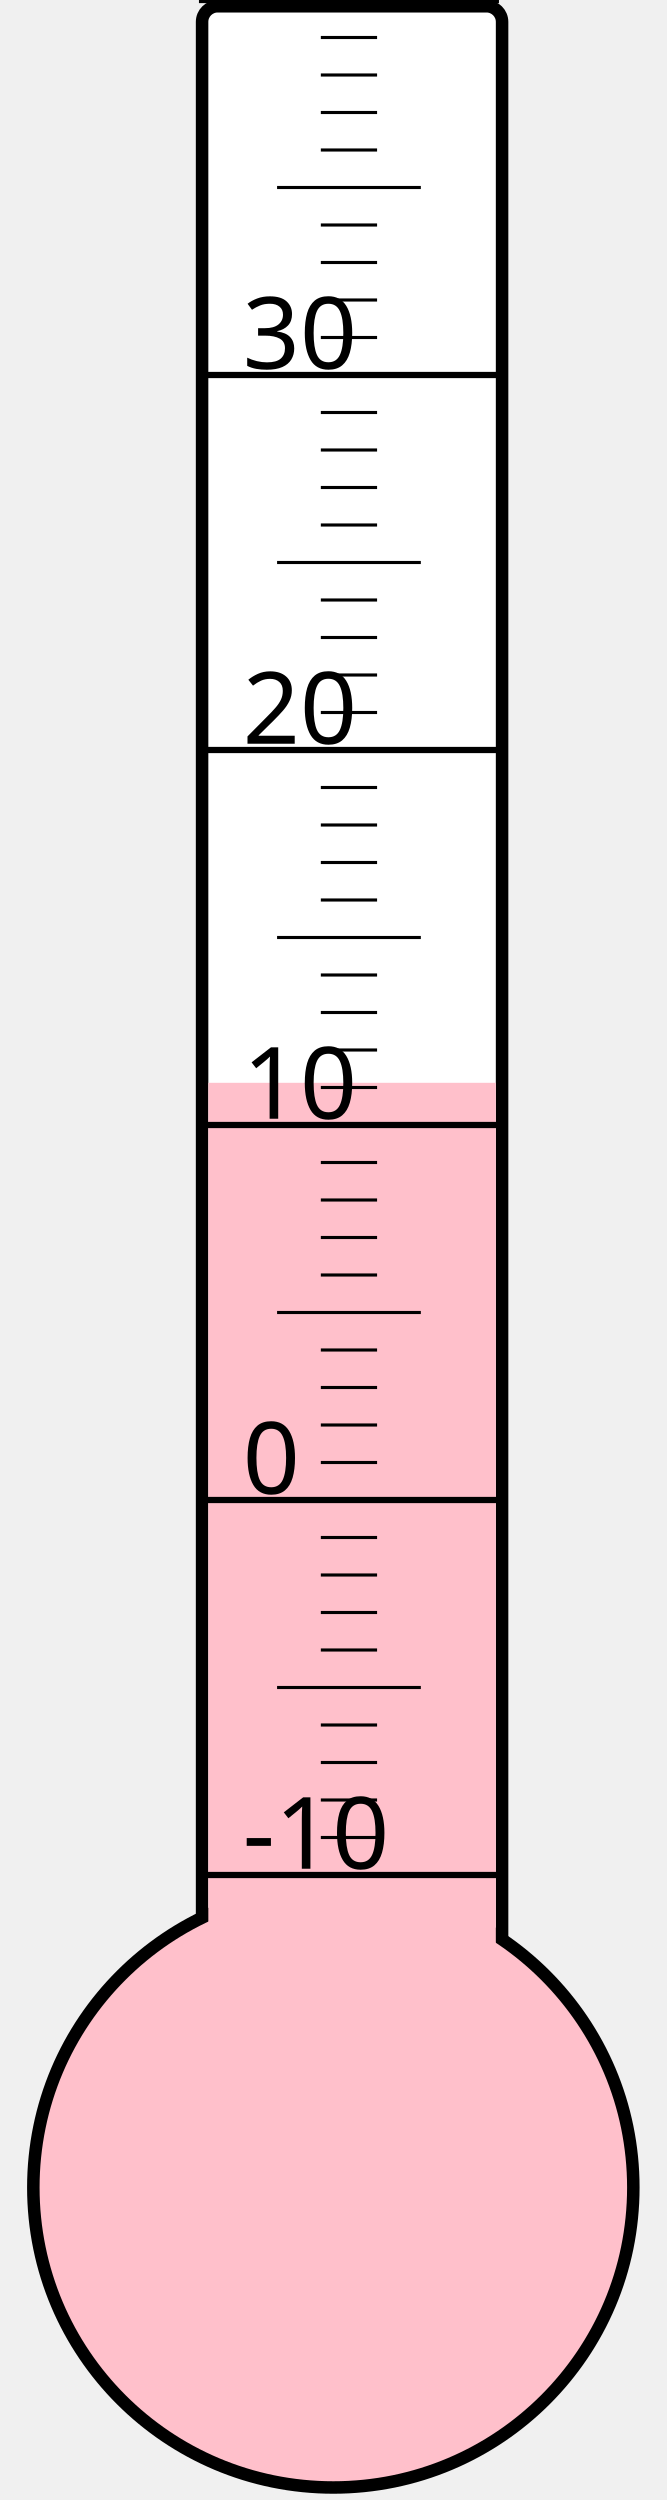
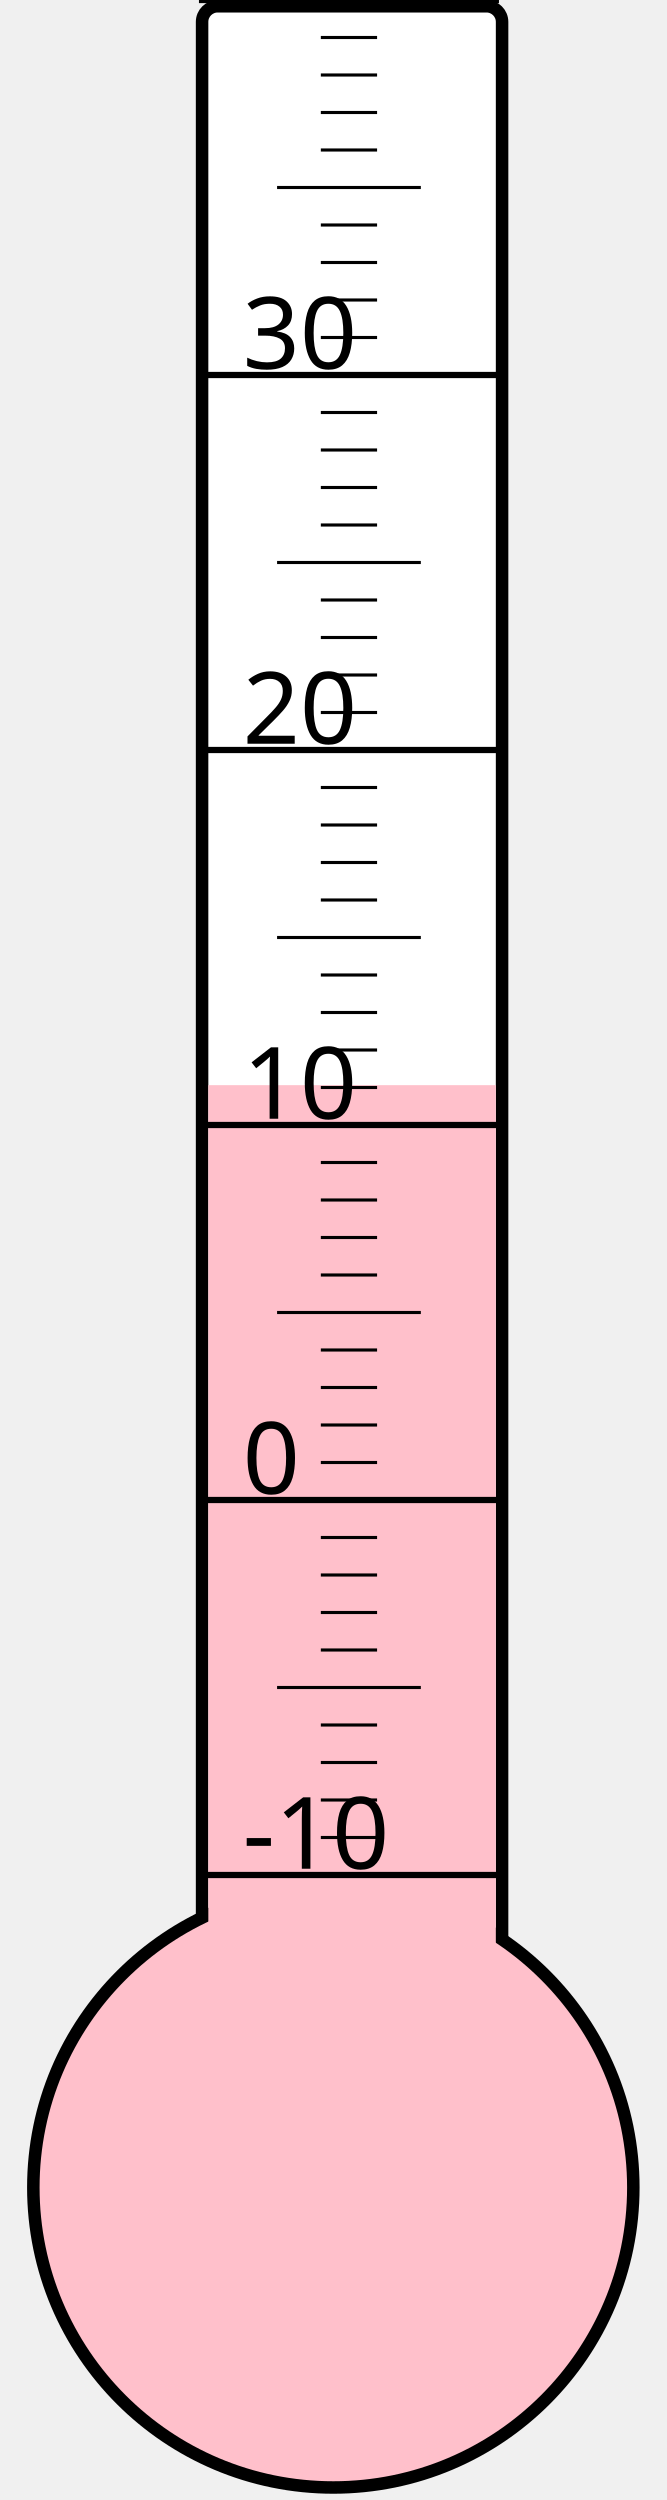
<svg xmlns="http://www.w3.org/2000/svg" width="40px" height="150px" viewBox="0 0 200 800">
  <rect width="200" height="800" x="0" y="0" style="fill: #ffffeb; fill-opacity: 0;" />
  <rect width="96" height="680" x="58" y="2" rx="5" ry="5" style="fill: white; fill-opacity: 1; stroke: black; stroke-width: 4;" />
  <circle cx="100" cy="700" r="96" style="fill: pink; stroke: black; stroke-width: 4;" />
-   <rect width="92" height="353.5" x="60" y="346.5" style="fill: pink; fill-opacity: 1; stroke-width: 0;" />
+   <rect width="92" height="352.75" x="60" y="347.25" style="fill: pink; fill-opacity: 1; stroke-width: 0;" />
  <text x="71" y="598" style="font-family: sans-serif; font-size: 24pt;">-10</text>
  <text x="71" y="478" style="font-family: sans-serif; font-size: 24pt;">0</text>
  <text x="71" y="358" style="font-family: sans-serif; font-size: 24pt;">10</text>
  <text x="71" y="238" style="font-family: sans-serif; font-size: 24pt;">20</text>
  <text x="71" y="118" style="font-family: sans-serif; font-size: 24pt;">30</text>
  <g style="stroke: black;">
    <line x1="57" y1="600" x2="153" y2="600" style="stroke-width: 2;" />
    <line x1="96" y1="588" x2="114" y2="588" style="stroke-width: 1;" />
    <line x1="96" y1="576" x2="114" y2="576" style="stroke-width: 1;" />
    <line x1="96" y1="564" x2="114" y2="564" style="stroke-width: 1;" />
    <line x1="96" y1="552" x2="114" y2="552" style="stroke-width: 1;" />
    <line x1="82" y1="540" x2="128" y2="540" style="stroke-width: 1;" />
    <line x1="96" y1="528" x2="114" y2="528" style="stroke-width: 1;" />
    <line x1="96" y1="516" x2="114" y2="516" style="stroke-width: 1;" />
    <line x1="96" y1="504" x2="114" y2="504" style="stroke-width: 1;" />
    <line x1="96" y1="492" x2="114" y2="492" style="stroke-width: 1;" />
    <line x1="57" y1="480" x2="153" y2="480" style="stroke-width: 2;" />
    <line x1="96" y1="468" x2="114" y2="468" style="stroke-width: 1;" />
    <line x1="96" y1="456" x2="114" y2="456" style="stroke-width: 1;" />
    <line x1="96" y1="444" x2="114" y2="444" style="stroke-width: 1;" />
    <line x1="96" y1="432" x2="114" y2="432" style="stroke-width: 1;" />
    <line x1="82" y1="420" x2="128" y2="420" style="stroke-width: 1;" />
    <line x1="96" y1="408" x2="114" y2="408" style="stroke-width: 1;" />
    <line x1="96" y1="396" x2="114" y2="396" style="stroke-width: 1;" />
    <line x1="96" y1="384" x2="114" y2="384" style="stroke-width: 1;" />
    <line x1="96" y1="372" x2="114" y2="372" style="stroke-width: 1;" />
    <line x1="57" y1="360" x2="153" y2="360" style="stroke-width: 2;" />
    <line x1="96" y1="348" x2="114" y2="348" style="stroke-width: 1;" />
    <line x1="96" y1="336" x2="114" y2="336" style="stroke-width: 1;" />
    <line x1="96" y1="324" x2="114" y2="324" style="stroke-width: 1;" />
    <line x1="96" y1="312" x2="114" y2="312" style="stroke-width: 1;" />
    <line x1="82" y1="300" x2="128" y2="300" style="stroke-width: 1;" />
    <line x1="96" y1="288" x2="114" y2="288" style="stroke-width: 1;" />
    <line x1="96" y1="276" x2="114" y2="276" style="stroke-width: 1;" />
    <line x1="96" y1="264" x2="114" y2="264" style="stroke-width: 1;" />
    <line x1="96" y1="252" x2="114" y2="252" style="stroke-width: 1;" />
    <line x1="57" y1="240" x2="153" y2="240" style="stroke-width: 2;" />
    <line x1="96" y1="228" x2="114" y2="228" style="stroke-width: 1;" />
    <line x1="96" y1="216" x2="114" y2="216" style="stroke-width: 1;" />
    <line x1="96" y1="204" x2="114" y2="204" style="stroke-width: 1;" />
    <line x1="96" y1="192" x2="114" y2="192" style="stroke-width: 1;" />
    <line x1="82" y1="180" x2="128" y2="180" style="stroke-width: 1;" />
    <line x1="96" y1="168" x2="114" y2="168" style="stroke-width: 1;" />
    <line x1="96" y1="156" x2="114" y2="156" style="stroke-width: 1;" />
    <line x1="96" y1="144" x2="114" y2="144" style="stroke-width: 1;" />
    <line x1="96" y1="132" x2="114" y2="132" style="stroke-width: 1;" />
    <line x1="57" y1="120" x2="153" y2="120" style="stroke-width: 2;" />
    <line x1="96" y1="108" x2="114" y2="108" style="stroke-width: 1;" />
    <line x1="96" y1="96" x2="114" y2="96" style="stroke-width: 1;" />
    <line x1="96" y1="84" x2="114" y2="84" style="stroke-width: 1;" />
    <line x1="96" y1="72" x2="114" y2="72" style="stroke-width: 1;" />
    <line x1="82" y1="60" x2="128" y2="60" style="stroke-width: 1;" />
    <line x1="96" y1="48" x2="114" y2="48" style="stroke-width: 1;" />
    <line x1="96" y1="36" x2="114" y2="36" style="stroke-width: 1;" />
    <line x1="96" y1="24" x2="114" y2="24" style="stroke-width: 1;" />
    <line x1="96" y1="12" x2="114" y2="12" style="stroke-width: 1;" />
    <line x1="57" y1="0" x2="153" y2="0" style="stroke-width: 2;" />
  </g>
</svg>
